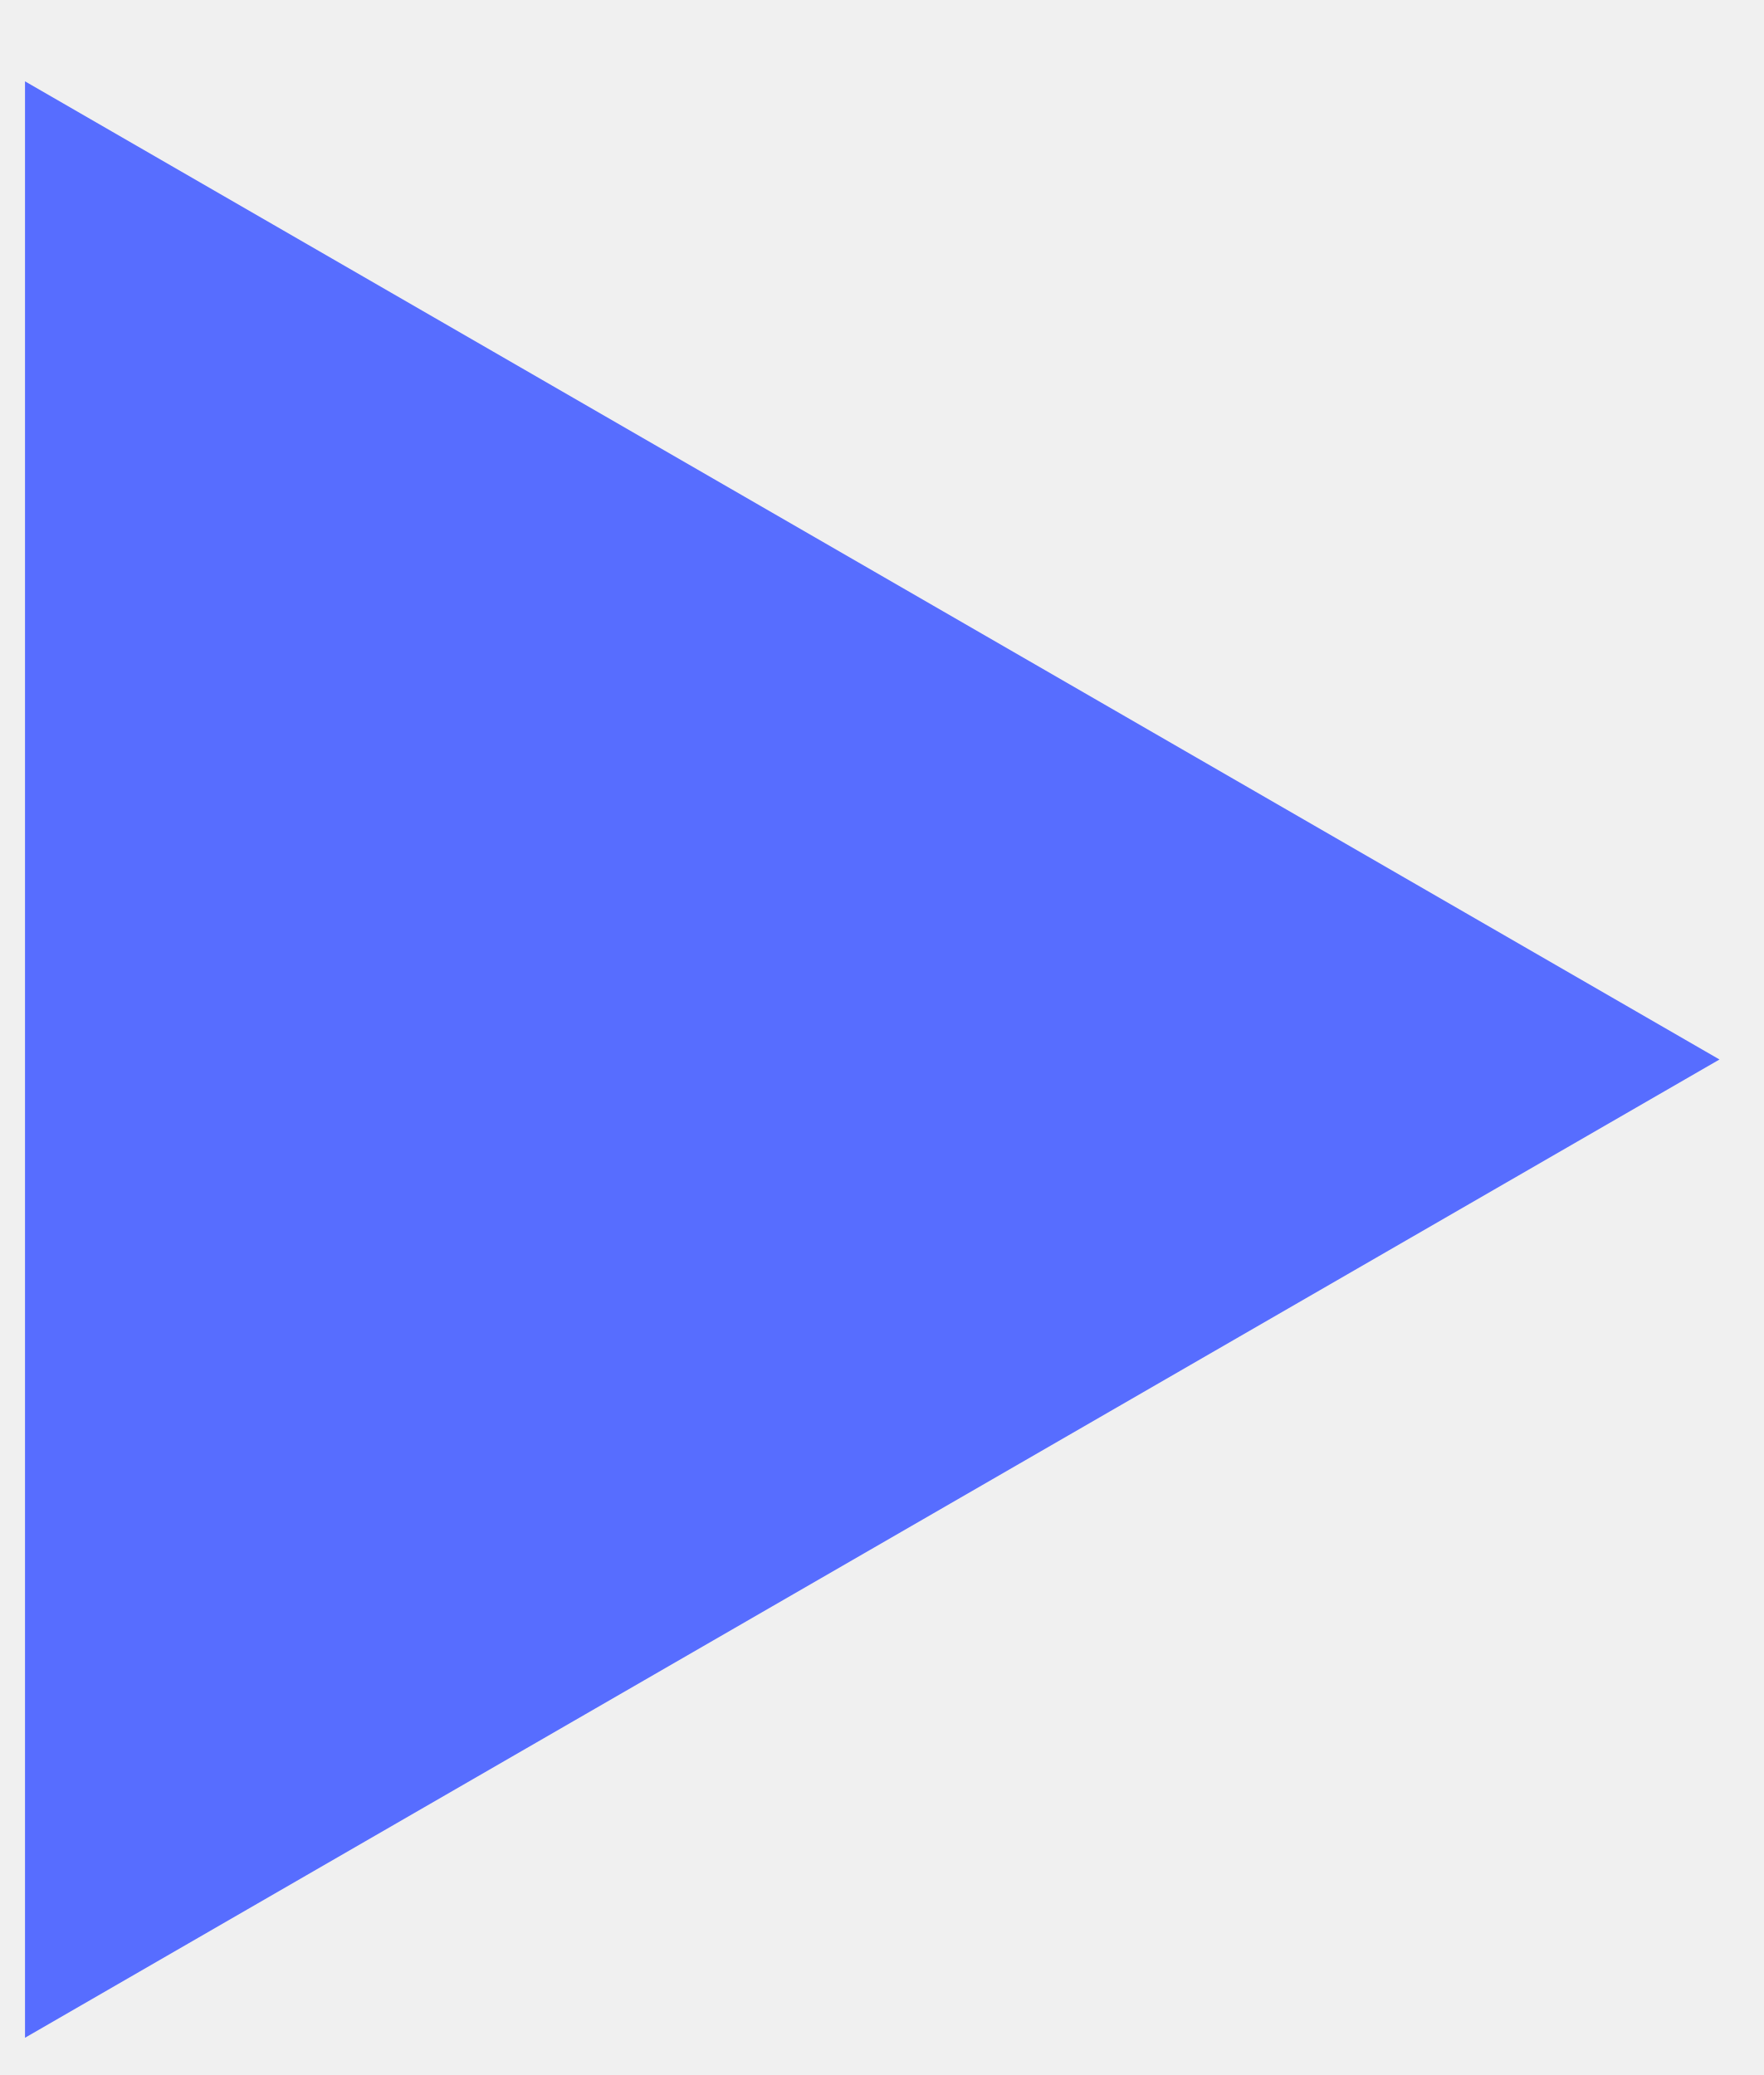
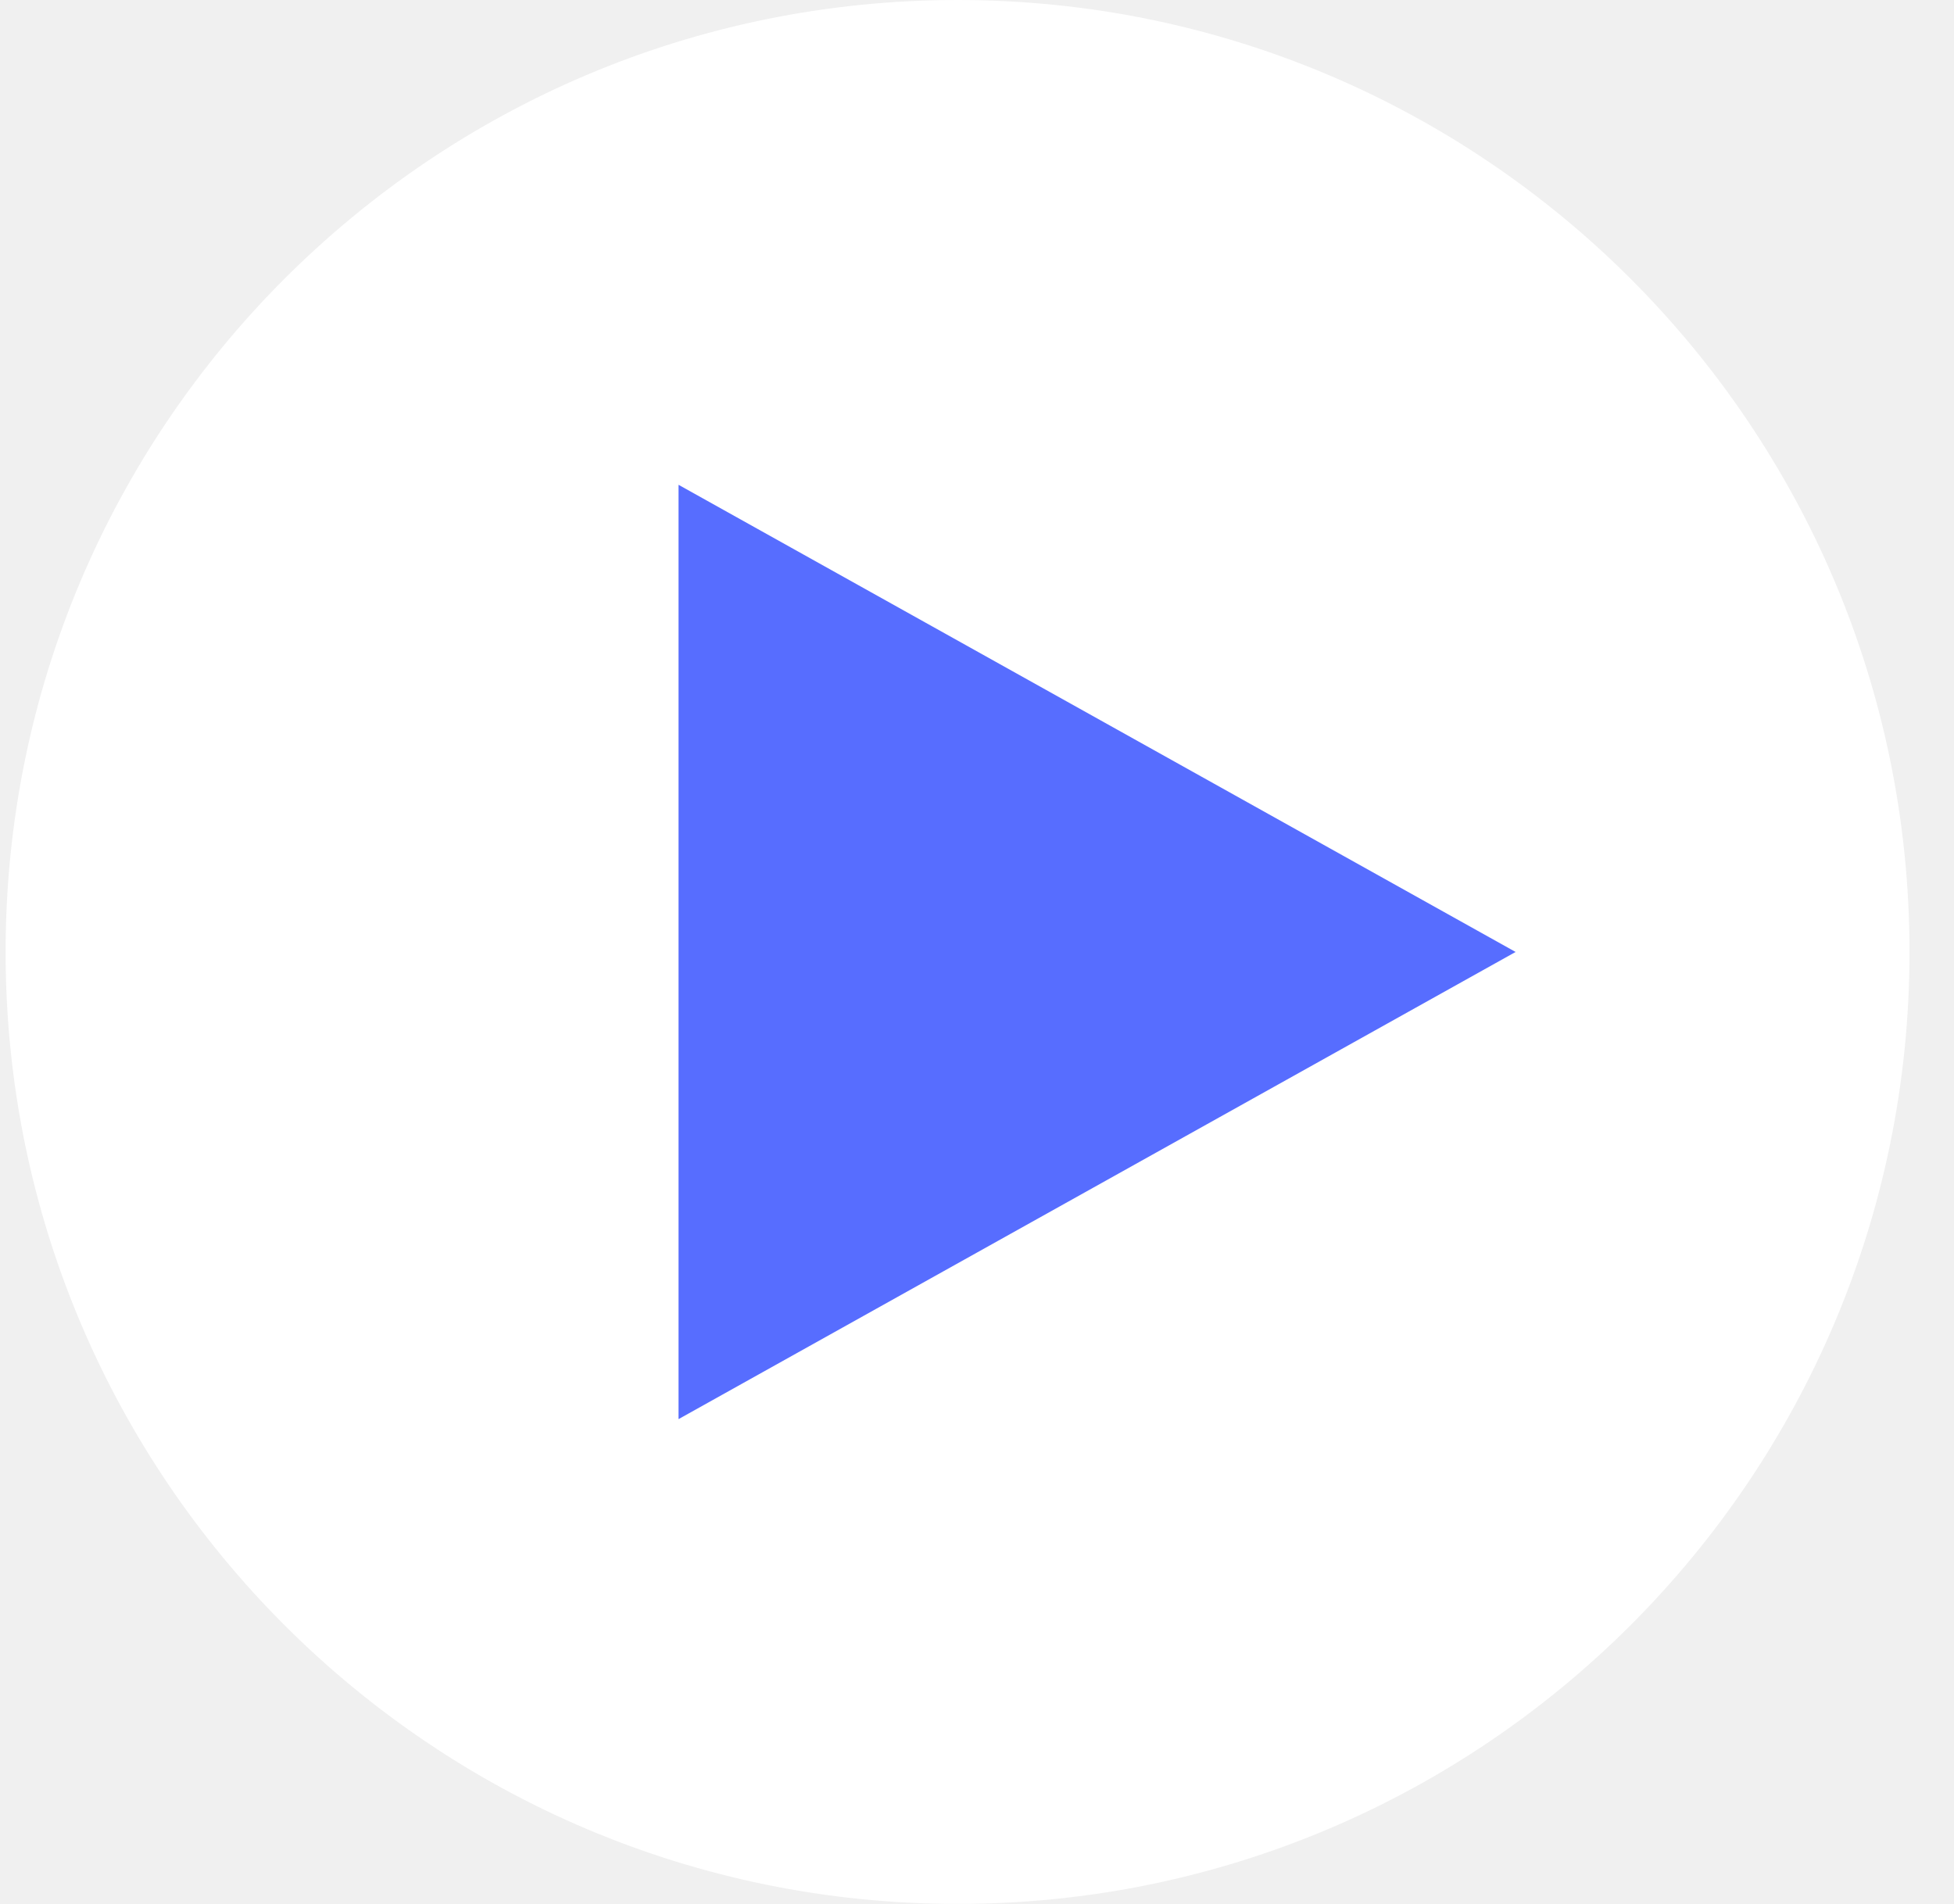
- <svg xmlns="http://www.w3.org/2000/svg" width="17" height="20" viewBox="0 0 17 20" fill="none">
-   <path d="M16.571 10.212L0.241 19.641L0.241 0.784L16.571 10.212Z" fill="#576DFF" />
+ <svg xmlns="http://www.w3.org/2000/svg" width="39" height="38" viewBox="0 0 39 38" fill="none">
+   <circle cx="19.112" cy="19" r="19" fill="white" />
+   <path d="M30.25 19L13.543 28.324L13.543 9.676L30.25 19Z" fill="#576DFF" />
</svg>
